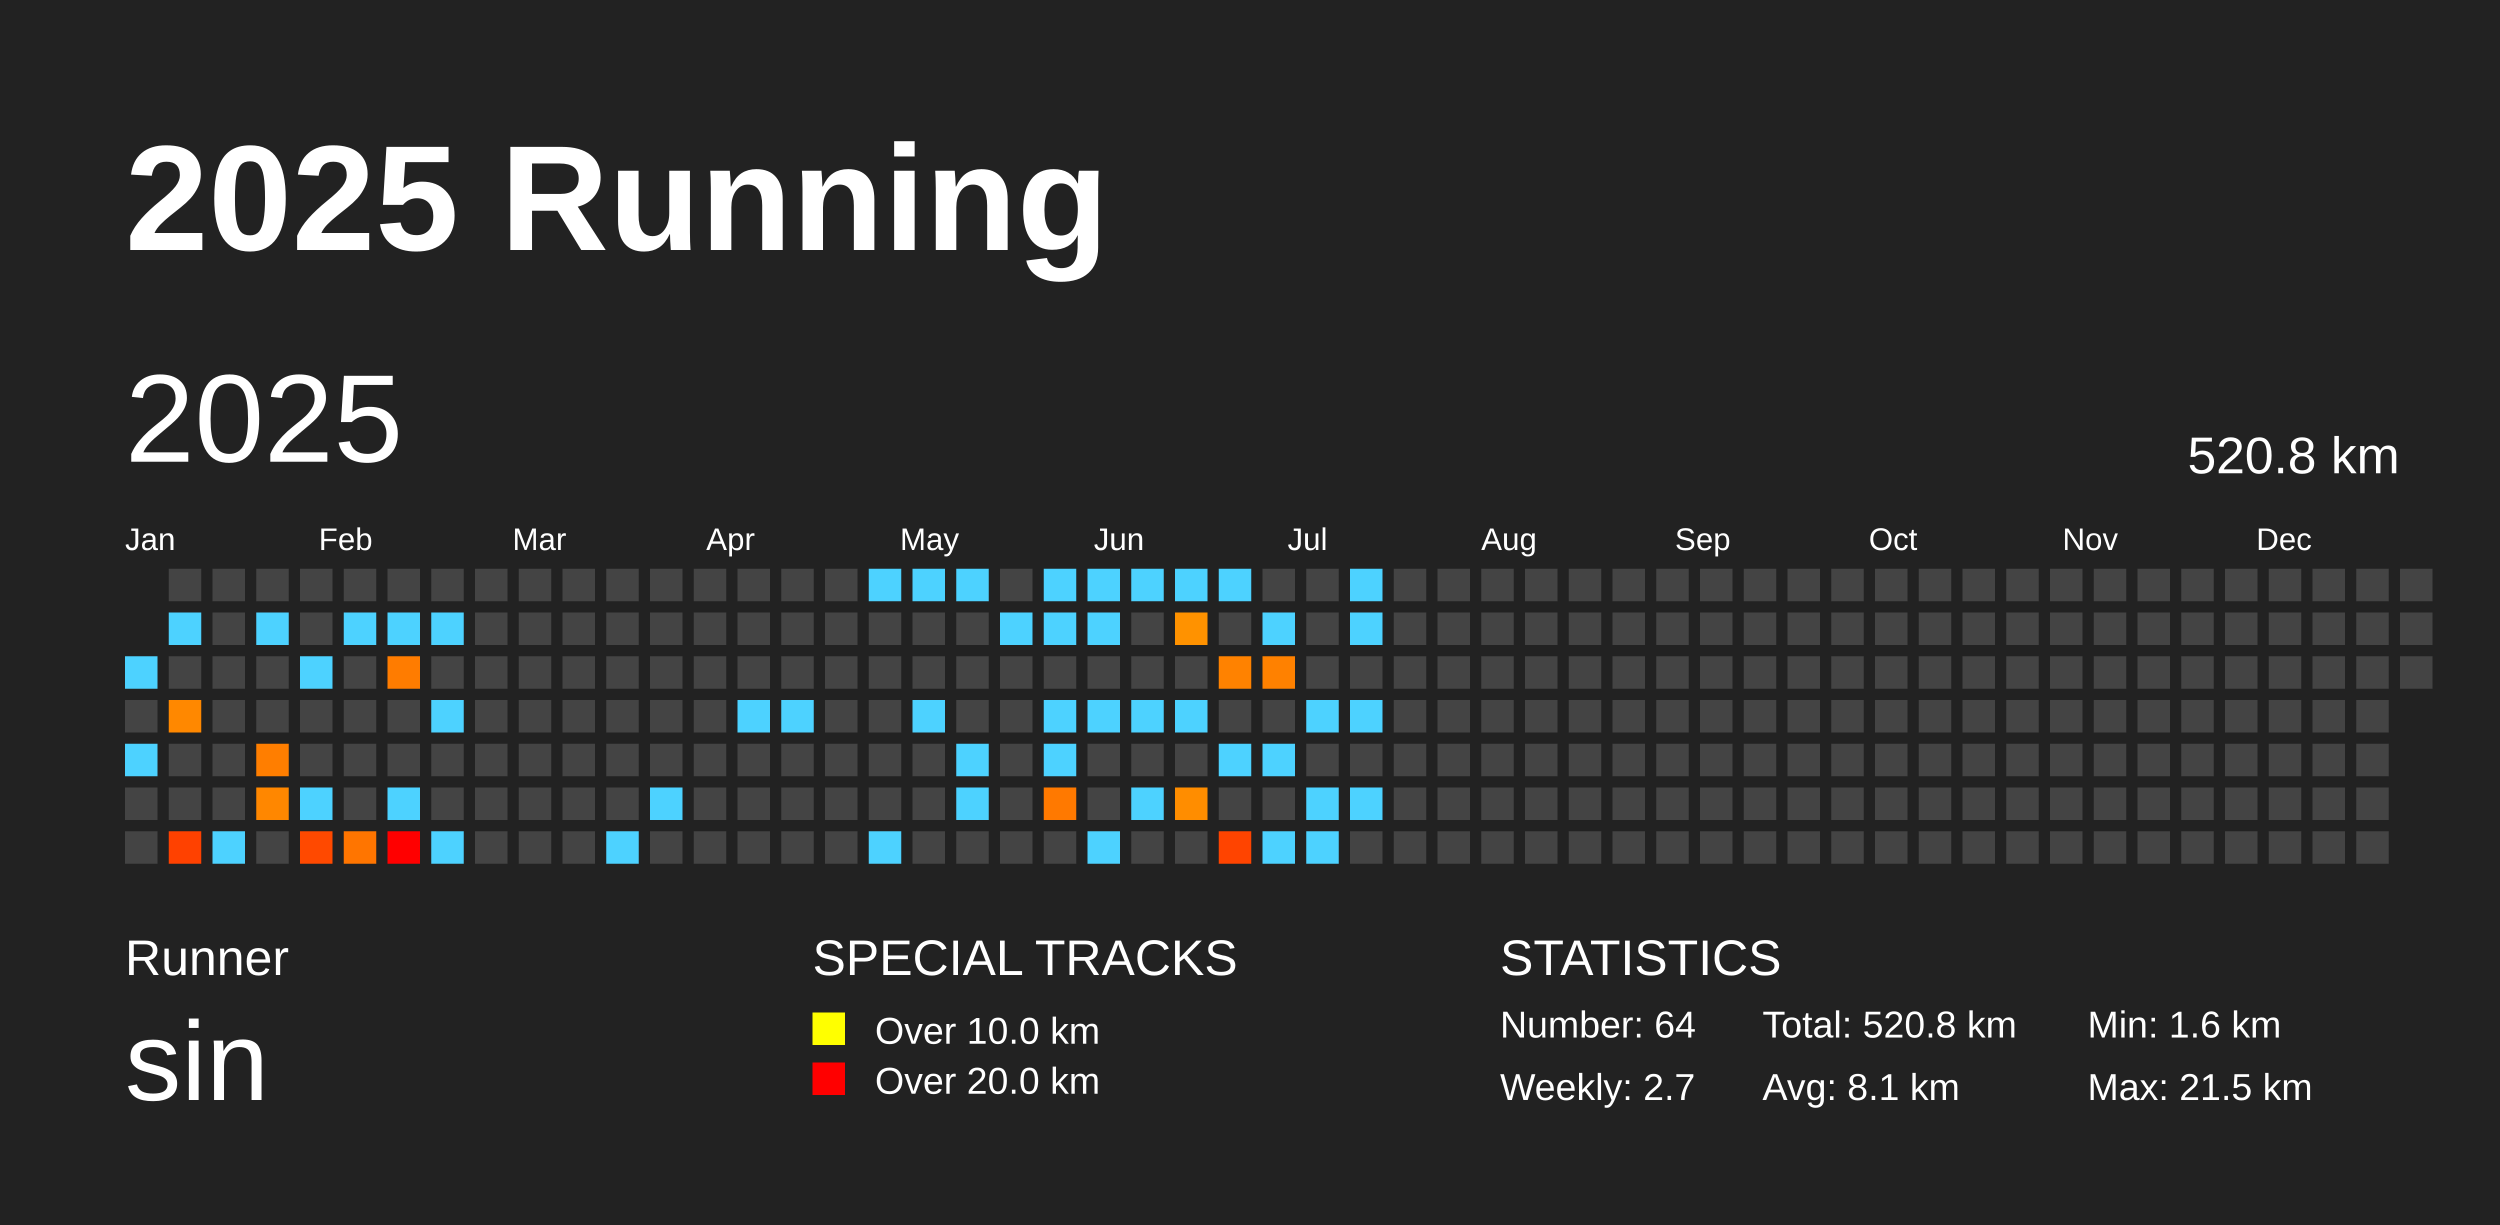
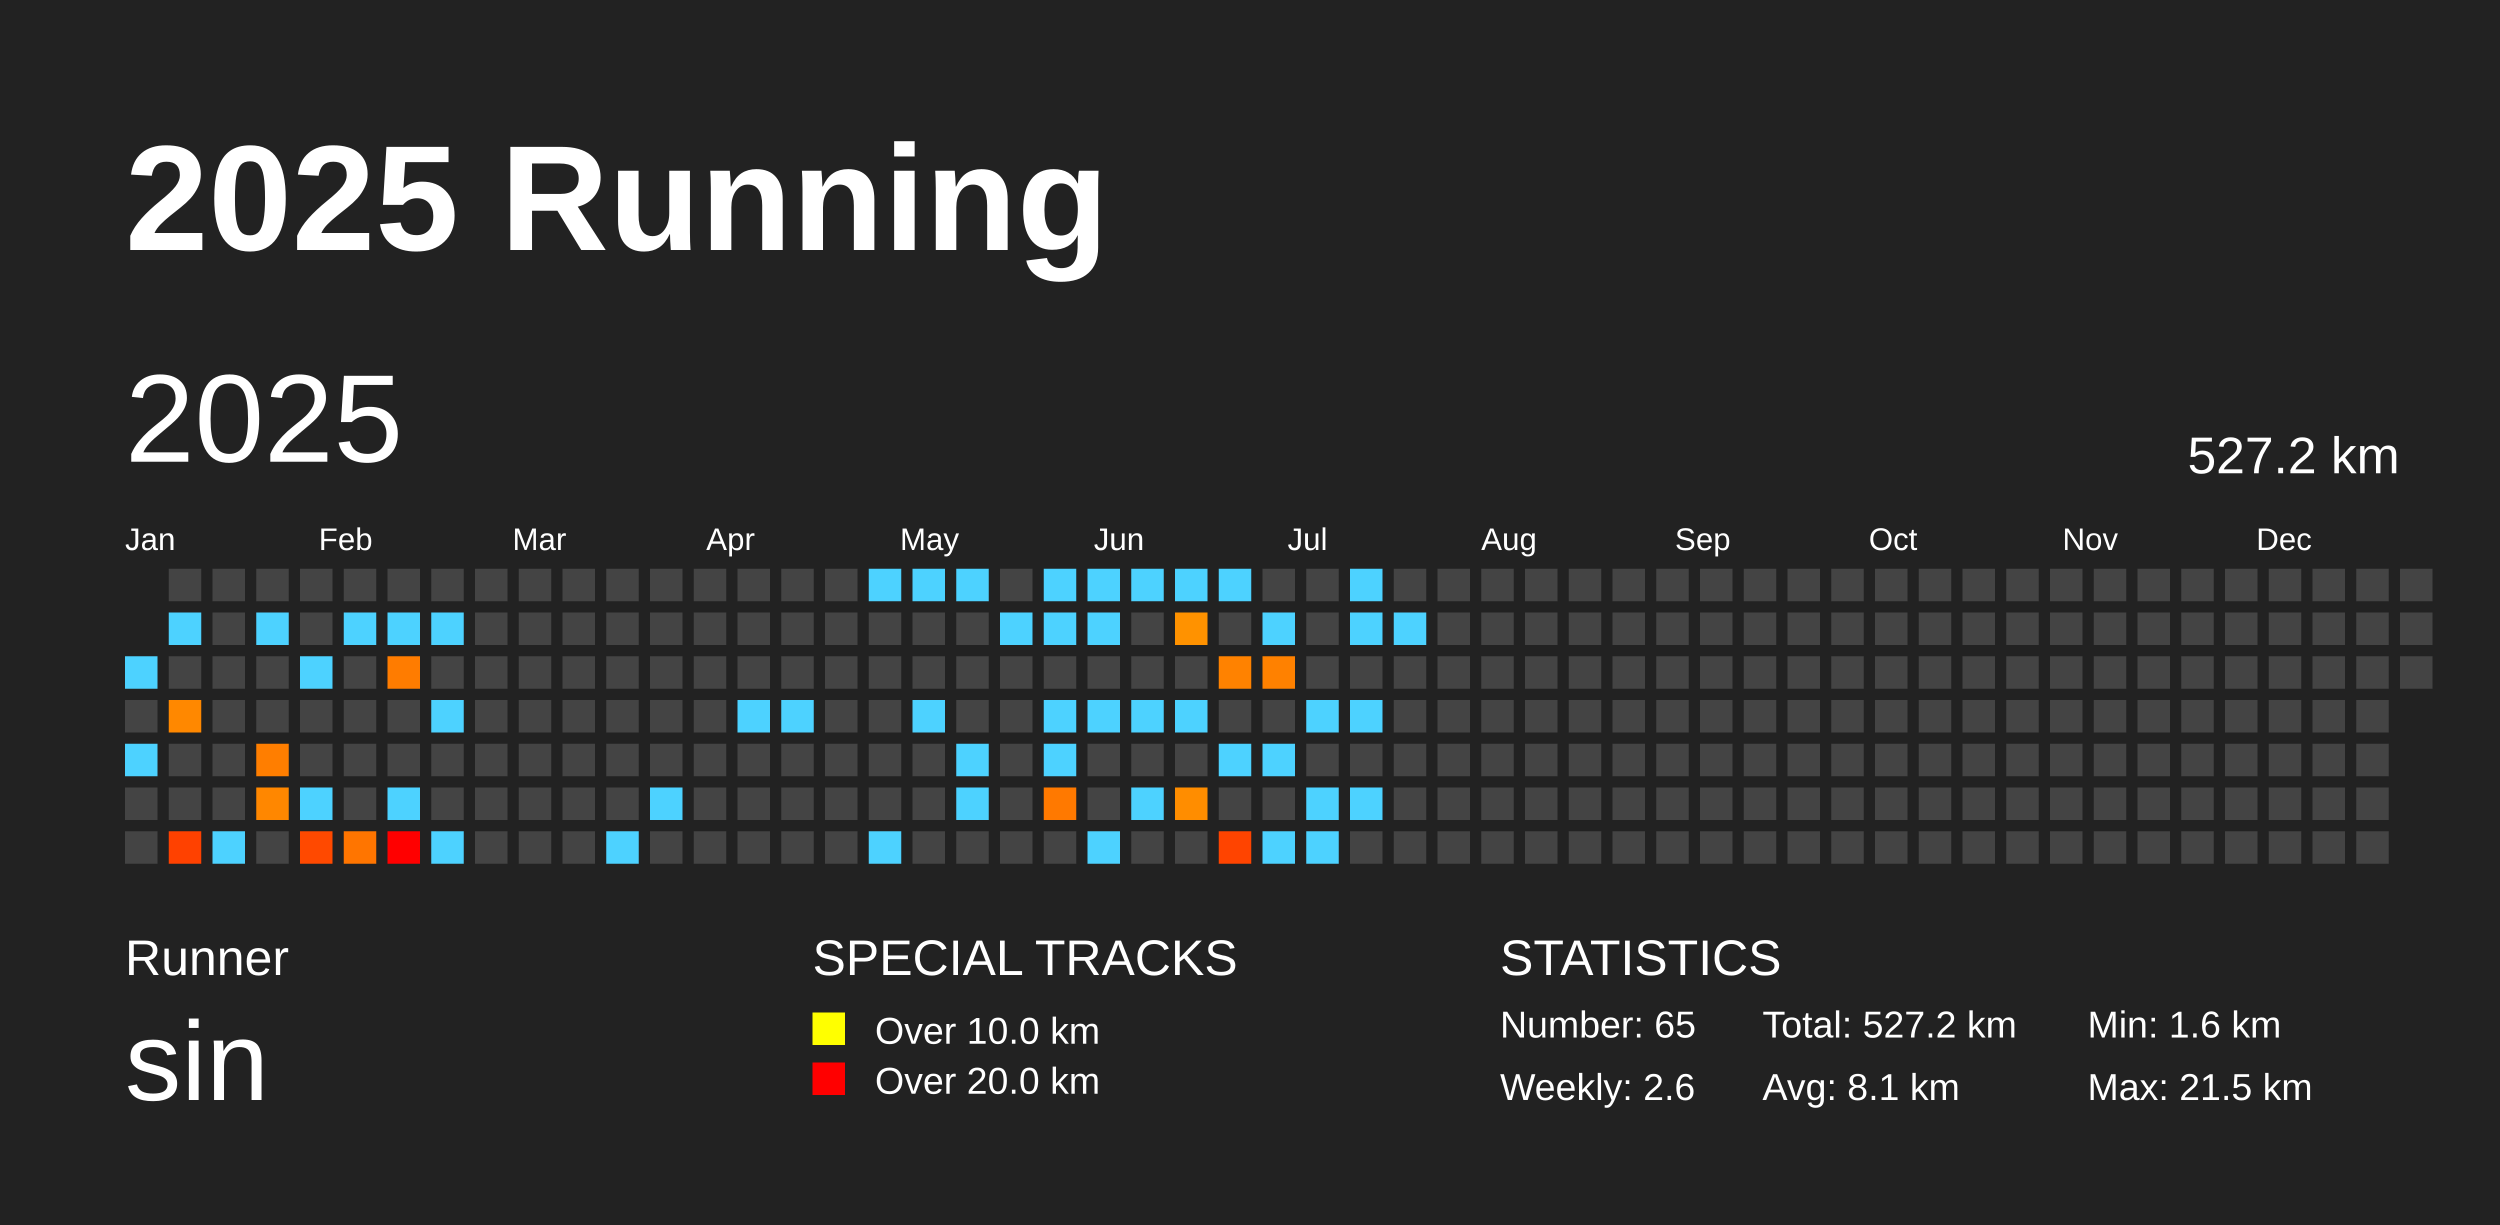
<svg xmlns="http://www.w3.org/2000/svg" baseProfile="full" height="98mm" version="1.1" viewBox="0,0,200,98" width="200mm">
  <defs />
  <rect fill="#222222" height="98" width="200" x="0" y="0" />
  <text fill="#FFFFFF" style="font-size:12px; font-family:Arial; font-weight:bold;" x="10" y="20">2025 Running</text>
  <text fill="#FFFFFF" style="font-size:4px; font-family:Arial" x="10" y="78">Runner</text>
  <text fill="#FFFFFF" style="font-size:9px; font-family:Arial" x="10" y="88">sin</text>
  <text fill="#FFFFFF" style="font-size:4px; font-family:Arial" x="65" y="78">SPECIAL TRACKS</text>
  <rect fill="yellow" height="2.6" width="2.6" x="65" y="81" />
  <text fill="#FFFFFF" style="font-size:3px; font-family:Arial" x="70" y="83.5">Over 10.0 km</text>
  <rect fill="red" height="2.6" width="2.6" x="65" y="85" />
  <text fill="#FFFFFF" style="font-size:3px; font-family:Arial" x="70" y="87.5">Over 20.0 km</text>
  <text fill="#FFFFFF" style="font-size:4px; font-family:Arial" x="120" y="78">STATISTICS</text>
-   <text fill="#FFFFFF" style="font-size:3px; font-family:Arial" x="120" y="83">Number: 64</text>
-   <text fill="#FFFFFF" style="font-size:3px; font-family:Arial" x="120" y="88">Weekly: 2.7</text>
-   <text fill="#FFFFFF" style="font-size:3px; font-family:Arial" x="141" y="83">Total: 520.8 km</text>
+   <text fill="#FFFFFF" style="font-size:3px; font-family:Arial" x="120" y="83">Number: 65</text>
+   <text fill="#FFFFFF" style="font-size:3px; font-family:Arial" x="120" y="88">Weekly: 2.6</text>
+   <text fill="#FFFFFF" style="font-size:3px; font-family:Arial" x="141" y="83">Total: 527.2 km</text>
  <text fill="#FFFFFF" style="font-size:3px; font-family:Arial" x="141" y="88">Avg: 8.1 km</text>
  <text fill="#FFFFFF" style="font-size:3px; font-family:Arial" x="167" y="83">Min: 1.6 km</text>
  <text fill="#FFFFFF" style="font-size:3px; font-family:Arial" x="167" y="88">Max: 21.5 km</text>
  <text dominant-baseline="hanging" fill="#FFFFFF" style="font-size:10.0px; font-family:Arial;" x="10" y="30">2025</text>
-   <text dominant-baseline="hanging" fill="#FFFFFF" style="font-size:4.125px; font-family:Arial;" x="175" y="35">520.8 km</text>
+   <text dominant-baseline="hanging" fill="#FFFFFF" style="font-size:4.125px; font-family:Arial;" x="175" y="35">527.2 km</text>
  <text fill="#FFFFFF" style="font-size:2.5px; font-family:Arial" x="10.0" y="44">Jan</text>
  <text fill="#FFFFFF" style="font-size:2.5px; font-family:Arial" x="25.5" y="44">Feb</text>
  <text fill="#FFFFFF" style="font-size:2.5px; font-family:Arial" x="41.0" y="44">Mar</text>
  <text fill="#FFFFFF" style="font-size:2.5px; font-family:Arial" x="56.5" y="44">Apr</text>
  <text fill="#FFFFFF" style="font-size:2.5px; font-family:Arial" x="72.0" y="44">May</text>
  <text fill="#FFFFFF" style="font-size:2.5px; font-family:Arial" x="87.5" y="44">Jun</text>
  <text fill="#FFFFFF" style="font-size:2.5px; font-family:Arial" x="103.0" y="44">Jul</text>
  <text fill="#FFFFFF" style="font-size:2.5px; font-family:Arial" x="118.5" y="44">Aug</text>
  <text fill="#FFFFFF" style="font-size:2.5px; font-family:Arial" x="134.0" y="44">Sep</text>
  <text fill="#FFFFFF" style="font-size:2.5px; font-family:Arial" x="149.5" y="44">Oct</text>
  <text fill="#FFFFFF" style="font-size:2.5px; font-family:Arial" x="165.0" y="44">Nov</text>
  <text fill="#FFFFFF" style="font-size:2.5px; font-family:Arial" x="180.5" y="44">Dec</text>
  <rect fill="#4dd2ff" height="2.6" width="2.6" x="10.0" y="52.5" />
  <rect fill="#444444" height="2.6" width="2.6" x="10.0" y="56.0" />
  <rect fill="#4dd2ff" height="2.6" width="2.6" x="10.0" y="59.5" />
  <rect fill="#444444" height="2.6" width="2.6" x="10.0" y="63.0" />
  <rect fill="#444444" height="2.6" width="2.6" x="10.0" y="66.5" />
  <rect fill="#444444" height="2.6" width="2.6" x="13.5" y="45.5" />
  <rect fill="#4dd2ff" height="2.6" width="2.6" x="13.5" y="49.0" />
  <rect fill="#444444" height="2.6" width="2.6" x="13.5" y="52.5" />
  <rect fill="#ff8800" height="2.6" width="2.6" x="13.5" y="56.0" />
  <rect fill="#444444" height="2.6" width="2.6" x="13.5" y="59.5" />
  <rect fill="#444444" height="2.6" width="2.6" x="13.5" y="63.0" />
  <rect fill="#ff4100" height="2.6" width="2.6" x="13.5" y="66.5" />
  <rect fill="#444444" height="2.6" width="2.6" x="17.0" y="45.5" />
  <rect fill="#444444" height="2.6" width="2.6" x="17.0" y="49.0" />
  <rect fill="#444444" height="2.6" width="2.6" x="17.0" y="52.5" />
  <rect fill="#444444" height="2.6" width="2.6" x="17.0" y="56.0" />
  <rect fill="#444444" height="2.6" width="2.6" x="17.0" y="59.5" />
  <rect fill="#444444" height="2.6" width="2.6" x="17.0" y="63.0" />
  <rect fill="#4dd2ff" height="2.6" width="2.6" x="17.0" y="66.5" />
  <rect fill="#444444" height="2.6" width="2.6" x="20.5" y="45.5" />
  <rect fill="#4dd2ff" height="2.6" width="2.6" x="20.5" y="49.0" />
  <rect fill="#444444" height="2.6" width="2.6" x="20.5" y="52.5" />
  <rect fill="#444444" height="2.6" width="2.6" x="20.5" y="56.0" />
  <rect fill="#ff7e00" height="2.6" width="2.6" x="20.5" y="59.5" />
  <rect fill="#ff8700" height="2.6" width="2.6" x="20.5" y="63.0" />
  <rect fill="#444444" height="2.6" width="2.6" x="20.5" y="66.5" />
  <rect fill="#444444" height="2.6" width="2.6" x="24.0" y="45.5" />
  <rect fill="#444444" height="2.6" width="2.6" x="24.0" y="49.0" />
  <rect fill="#4dd2ff" height="2.6" width="2.6" x="24.0" y="52.5" />
  <rect fill="#444444" height="2.6" width="2.6" x="24.0" y="56.0" />
  <rect fill="#444444" height="2.6" width="2.6" x="24.0" y="59.5" />
  <rect fill="#4dd2ff" height="2.6" width="2.6" x="24.0" y="63.0" />
  <rect fill="#ff4900" height="2.6" width="2.6" x="24.0" y="66.5" />
  <rect fill="#444444" height="2.6" width="2.6" x="27.5" y="45.5" />
  <rect fill="#4dd2ff" height="2.6" width="2.6" x="27.5" y="49.0" />
  <rect fill="#444444" height="2.6" width="2.6" x="27.5" y="52.5" />
  <rect fill="#444444" height="2.6" width="2.6" x="27.5" y="56.0" />
  <rect fill="#444444" height="2.6" width="2.6" x="27.5" y="59.5" />
  <rect fill="#444444" height="2.6" width="2.6" x="27.5" y="63.0" />
  <rect fill="#ff7500" height="2.6" width="2.6" x="27.5" y="66.5" />
  <rect fill="#444444" height="2.6" width="2.6" x="31.0" y="45.5" />
  <rect fill="#4dd2ff" height="2.6" width="2.6" x="31.0" y="49.0" />
  <rect fill="#ff7c00" height="2.6" width="2.6" x="31.0" y="52.5" />
  <rect fill="#444444" height="2.6" width="2.6" x="31.0" y="56.0" />
  <rect fill="#444444" height="2.6" width="2.6" x="31.0" y="59.5" />
  <rect fill="#4dd2ff" height="2.6" width="2.6" x="31.0" y="63.0" />
  <rect fill="red" height="2.6" width="2.6" x="31.0" y="66.5" />
  <rect fill="#444444" height="2.6" width="2.6" x="34.5" y="45.5" />
  <rect fill="#4dd2ff" height="2.6" width="2.6" x="34.5" y="49.0" />
  <rect fill="#444444" height="2.6" width="2.6" x="34.5" y="52.5" />
  <rect fill="#4dd2ff" height="2.6" width="2.6" x="34.5" y="56.0" />
  <rect fill="#444444" height="2.6" width="2.6" x="34.5" y="59.5" />
  <rect fill="#444444" height="2.6" width="2.6" x="34.5" y="63.0" />
  <rect fill="#4dd2ff" height="2.6" width="2.6" x="34.5" y="66.5" />
  <rect fill="#444444" height="2.6" width="2.6" x="38.0" y="45.5" />
  <rect fill="#444444" height="2.6" width="2.6" x="38.0" y="49.0" />
  <rect fill="#444444" height="2.6" width="2.6" x="38.0" y="52.5" />
  <rect fill="#444444" height="2.6" width="2.6" x="38.0" y="56.0" />
  <rect fill="#444444" height="2.6" width="2.6" x="38.0" y="59.5" />
  <rect fill="#444444" height="2.6" width="2.6" x="38.0" y="63.0" />
  <rect fill="#444444" height="2.6" width="2.6" x="38.0" y="66.5" />
  <rect fill="#444444" height="2.6" width="2.6" x="41.5" y="45.5" />
  <rect fill="#444444" height="2.6" width="2.6" x="41.5" y="49.0" />
  <rect fill="#444444" height="2.6" width="2.6" x="41.5" y="52.5" />
  <rect fill="#444444" height="2.6" width="2.6" x="41.5" y="56.0" />
  <rect fill="#444444" height="2.6" width="2.6" x="41.5" y="59.5" />
  <rect fill="#444444" height="2.6" width="2.6" x="41.5" y="63.0" />
  <rect fill="#444444" height="2.6" width="2.6" x="41.5" y="66.5" />
  <rect fill="#444444" height="2.6" width="2.6" x="45.0" y="45.5" />
  <rect fill="#444444" height="2.6" width="2.6" x="45.0" y="49.0" />
  <rect fill="#444444" height="2.6" width="2.6" x="45.0" y="52.5" />
  <rect fill="#444444" height="2.6" width="2.6" x="45.0" y="56.0" />
  <rect fill="#444444" height="2.6" width="2.6" x="45.0" y="59.5" />
  <rect fill="#444444" height="2.6" width="2.6" x="45.0" y="63.0" />
  <rect fill="#444444" height="2.6" width="2.6" x="45.0" y="66.5" />
  <rect fill="#444444" height="2.6" width="2.6" x="48.5" y="45.5" />
  <rect fill="#444444" height="2.6" width="2.6" x="48.5" y="49.0" />
  <rect fill="#444444" height="2.6" width="2.6" x="48.5" y="52.5" />
  <rect fill="#444444" height="2.6" width="2.6" x="48.5" y="56.0" />
  <rect fill="#444444" height="2.6" width="2.6" x="48.5" y="59.5" />
  <rect fill="#444444" height="2.6" width="2.6" x="48.5" y="63.0" />
  <rect fill="#4dd2ff" height="2.6" width="2.6" x="48.5" y="66.5" />
  <rect fill="#444444" height="2.6" width="2.6" x="52.0" y="45.5" />
  <rect fill="#444444" height="2.6" width="2.6" x="52.0" y="49.0" />
  <rect fill="#444444" height="2.6" width="2.6" x="52.0" y="52.5" />
  <rect fill="#444444" height="2.6" width="2.6" x="52.0" y="56.0" />
  <rect fill="#444444" height="2.6" width="2.6" x="52.0" y="59.5" />
  <rect fill="#4dd2ff" height="2.6" width="2.6" x="52.0" y="63.0" />
  <rect fill="#444444" height="2.6" width="2.6" x="52.0" y="66.5" />
  <rect fill="#444444" height="2.6" width="2.6" x="55.5" y="45.5" />
  <rect fill="#444444" height="2.6" width="2.6" x="55.5" y="49.0" />
  <rect fill="#444444" height="2.6" width="2.6" x="55.5" y="52.5" />
  <rect fill="#444444" height="2.6" width="2.6" x="55.5" y="56.0" />
  <rect fill="#444444" height="2.6" width="2.6" x="55.5" y="59.5" />
  <rect fill="#444444" height="2.6" width="2.6" x="55.5" y="63.0" />
  <rect fill="#444444" height="2.6" width="2.6" x="55.5" y="66.5" />
  <rect fill="#444444" height="2.6" width="2.6" x="59.0" y="45.5" />
  <rect fill="#444444" height="2.6" width="2.6" x="59.0" y="49.0" />
  <rect fill="#444444" height="2.6" width="2.6" x="59.0" y="52.5" />
  <rect fill="#4dd2ff" height="2.6" width="2.6" x="59.0" y="56.0" />
  <rect fill="#444444" height="2.6" width="2.6" x="59.0" y="59.5" />
  <rect fill="#444444" height="2.6" width="2.6" x="59.0" y="63.0" />
  <rect fill="#444444" height="2.6" width="2.6" x="59.0" y="66.5" />
  <rect fill="#444444" height="2.6" width="2.6" x="62.5" y="45.5" />
  <rect fill="#444444" height="2.6" width="2.6" x="62.5" y="49.0" />
  <rect fill="#444444" height="2.6" width="2.6" x="62.5" y="52.5" />
  <rect fill="#4dd2ff" height="2.6" width="2.6" x="62.5" y="56.0" />
  <rect fill="#444444" height="2.6" width="2.6" x="62.5" y="59.5" />
  <rect fill="#444444" height="2.6" width="2.6" x="62.5" y="63.0" />
  <rect fill="#444444" height="2.6" width="2.6" x="62.5" y="66.5" />
  <rect fill="#444444" height="2.6" width="2.6" x="66.0" y="45.5" />
  <rect fill="#444444" height="2.6" width="2.6" x="66.0" y="49.0" />
  <rect fill="#444444" height="2.6" width="2.6" x="66.0" y="52.5" />
  <rect fill="#444444" height="2.6" width="2.6" x="66.0" y="56.0" />
  <rect fill="#444444" height="2.6" width="2.6" x="66.0" y="59.5" />
  <rect fill="#444444" height="2.6" width="2.6" x="66.0" y="63.0" />
  <rect fill="#444444" height="2.6" width="2.6" x="66.0" y="66.5" />
  <rect fill="#4dd2ff" height="2.6" width="2.6" x="69.5" y="45.5" />
  <rect fill="#444444" height="2.6" width="2.6" x="69.5" y="49.0" />
  <rect fill="#444444" height="2.6" width="2.6" x="69.5" y="52.5" />
  <rect fill="#444444" height="2.6" width="2.6" x="69.5" y="56.0" />
  <rect fill="#444444" height="2.6" width="2.6" x="69.5" y="59.5" />
  <rect fill="#444444" height="2.6" width="2.6" x="69.5" y="63.0" />
  <rect fill="#4dd2ff" height="2.6" width="2.6" x="69.5" y="66.5" />
  <rect fill="#4dd2ff" height="2.6" width="2.6" x="73.0" y="45.5" />
  <rect fill="#444444" height="2.6" width="2.6" x="73.0" y="49.0" />
  <rect fill="#444444" height="2.6" width="2.6" x="73.0" y="52.5" />
  <rect fill="#4dd2ff" height="2.6" width="2.6" x="73.0" y="56.0" />
  <rect fill="#444444" height="2.6" width="2.6" x="73.0" y="59.5" />
  <rect fill="#444444" height="2.6" width="2.6" x="73.0" y="63.0" />
  <rect fill="#444444" height="2.6" width="2.6" x="73.0" y="66.5" />
  <rect fill="#4dd2ff" height="2.6" width="2.6" x="76.5" y="45.5" />
  <rect fill="#444444" height="2.6" width="2.6" x="76.5" y="49.0" />
  <rect fill="#444444" height="2.6" width="2.6" x="76.5" y="52.5" />
  <rect fill="#444444" height="2.6" width="2.6" x="76.5" y="56.0" />
  <rect fill="#4dd2ff" height="2.6" width="2.6" x="76.5" y="59.5" />
  <rect fill="#4dd2ff" height="2.6" width="2.6" x="76.5" y="63.0" />
  <rect fill="#444444" height="2.6" width="2.6" x="76.5" y="66.5" />
  <rect fill="#444444" height="2.6" width="2.6" x="80.0" y="45.5" />
  <rect fill="#4dd2ff" height="2.6" width="2.6" x="80.0" y="49.0" />
  <rect fill="#444444" height="2.6" width="2.6" x="80.0" y="52.5" />
  <rect fill="#444444" height="2.6" width="2.6" x="80.0" y="56.0" />
  <rect fill="#444444" height="2.6" width="2.6" x="80.0" y="59.5" />
  <rect fill="#444444" height="2.6" width="2.6" x="80.0" y="63.0" />
  <rect fill="#444444" height="2.6" width="2.6" x="80.0" y="66.5" />
  <rect fill="#4dd2ff" height="2.6" width="2.6" x="83.5" y="45.5" />
  <rect fill="#4dd2ff" height="2.6" width="2.6" x="83.5" y="49.0" />
  <rect fill="#444444" height="2.6" width="2.6" x="83.5" y="52.5" />
  <rect fill="#4dd2ff" height="2.6" width="2.6" x="83.5" y="56.0" />
  <rect fill="#4dd2ff" height="2.6" width="2.6" x="83.5" y="59.5" />
  <rect fill="#ff7900" height="2.6" width="2.6" x="83.5" y="63.0" />
  <rect fill="#444444" height="2.6" width="2.6" x="83.5" y="66.5" />
  <rect fill="#4dd2ff" height="2.6" width="2.6" x="87.0" y="45.5" />
  <rect fill="#4dd2ff" height="2.6" width="2.6" x="87.0" y="49.0" />
  <rect fill="#444444" height="2.6" width="2.6" x="87.0" y="52.5" />
  <rect fill="#4dd2ff" height="2.6" width="2.6" x="87.0" y="56.0" />
  <rect fill="#444444" height="2.6" width="2.6" x="87.0" y="59.5" />
  <rect fill="#444444" height="2.6" width="2.6" x="87.0" y="63.0" />
  <rect fill="#4dd2ff" height="2.6" width="2.6" x="87.0" y="66.5" />
  <rect fill="#4dd2ff" height="2.6" width="2.6" x="90.5" y="45.5" />
  <rect fill="#444444" height="2.6" width="2.6" x="90.5" y="49.0" />
  <rect fill="#444444" height="2.6" width="2.6" x="90.5" y="52.5" />
  <rect fill="#4dd2ff" height="2.6" width="2.6" x="90.5" y="56.0" />
  <rect fill="#444444" height="2.6" width="2.6" x="90.5" y="59.5" />
  <rect fill="#4dd2ff" height="2.6" width="2.6" x="90.5" y="63.0" />
  <rect fill="#444444" height="2.6" width="2.6" x="90.5" y="66.5" />
  <rect fill="#4dd2ff" height="2.6" width="2.6" x="94.0" y="45.5" />
  <rect fill="#ff9200" height="2.6" width="2.6" x="94.0" y="49.0" />
  <rect fill="#444444" height="2.6" width="2.6" x="94.0" y="52.5" />
  <rect fill="#4dd2ff" height="2.6" width="2.6" x="94.0" y="56.0" />
  <rect fill="#444444" height="2.6" width="2.6" x="94.0" y="59.5" />
  <rect fill="#ff8d00" height="2.6" width="2.6" x="94.0" y="63.0" />
  <rect fill="#444444" height="2.6" width="2.6" x="94.0" y="66.5" />
  <rect fill="#4dd2ff" height="2.6" width="2.6" x="97.5" y="45.5" />
  <rect fill="#444444" height="2.6" width="2.6" x="97.5" y="49.0" />
  <rect fill="#ff8200" height="2.6" width="2.6" x="97.5" y="52.5" />
  <rect fill="#444444" height="2.6" width="2.6" x="97.5" y="56.0" />
  <rect fill="#4dd2ff" height="2.6" width="2.6" x="97.5" y="59.5" />
  <rect fill="#444444" height="2.6" width="2.6" x="97.5" y="63.0" />
  <rect fill="#ff4400" height="2.6" width="2.6" x="97.5" y="66.5" />
  <rect fill="#444444" height="2.6" width="2.6" x="101.0" y="45.5" />
  <rect fill="#4dd2ff" height="2.6" width="2.6" x="101.0" y="49.0" />
  <rect fill="#ff8100" height="2.6" width="2.6" x="101.0" y="52.5" />
  <rect fill="#444444" height="2.6" width="2.6" x="101.0" y="56.0" />
  <rect fill="#4dd2ff" height="2.6" width="2.6" x="101.0" y="59.5" />
  <rect fill="#444444" height="2.6" width="2.6" x="101.0" y="63.0" />
  <rect fill="#4dd2ff" height="2.6" width="2.6" x="101.0" y="66.5" />
  <rect fill="#444444" height="2.6" width="2.6" x="104.5" y="45.5" />
  <rect fill="#444444" height="2.6" width="2.6" x="104.5" y="49.0" />
  <rect fill="#444444" height="2.6" width="2.6" x="104.5" y="52.5" />
  <rect fill="#4dd2ff" height="2.6" width="2.6" x="104.5" y="56.0" />
  <rect fill="#444444" height="2.6" width="2.6" x="104.5" y="59.5" />
  <rect fill="#4dd2ff" height="2.6" width="2.6" x="104.5" y="63.0" />
  <rect fill="#4dd2ff" height="2.6" width="2.6" x="104.5" y="66.5" />
  <rect fill="#4dd2ff" height="2.6" width="2.6" x="108.0" y="45.5" />
  <rect fill="#4dd2ff" height="2.6" width="2.6" x="108.0" y="49.0" />
  <rect fill="#444444" height="2.6" width="2.6" x="108.0" y="52.5" />
  <rect fill="#4dd2ff" height="2.6" width="2.6" x="108.0" y="56.0" />
  <rect fill="#444444" height="2.6" width="2.6" x="108.0" y="59.5" />
  <rect fill="#4dd2ff" height="2.6" width="2.6" x="108.0" y="63.0" />
  <rect fill="#444444" height="2.6" width="2.6" x="108.0" y="66.5" />
  <rect fill="#444444" height="2.6" width="2.6" x="111.5" y="45.5" />
-   <rect fill="#444444" height="2.6" width="2.6" x="111.5" y="49.0" />
+   <rect fill="#4dd2ff" height="2.6" width="2.6" x="111.5" y="49.0" />
  <rect fill="#444444" height="2.6" width="2.6" x="111.5" y="52.5" />
  <rect fill="#444444" height="2.6" width="2.6" x="111.5" y="56.0" />
  <rect fill="#444444" height="2.6" width="2.6" x="111.5" y="59.5" />
  <rect fill="#444444" height="2.6" width="2.6" x="111.5" y="63.0" />
  <rect fill="#444444" height="2.6" width="2.6" x="111.5" y="66.5" />
  <rect fill="#444444" height="2.6" width="2.6" x="115.0" y="45.5" />
  <rect fill="#444444" height="2.6" width="2.6" x="115.0" y="49.0" />
  <rect fill="#444444" height="2.6" width="2.6" x="115.0" y="52.5" />
  <rect fill="#444444" height="2.6" width="2.6" x="115.0" y="56.0" />
  <rect fill="#444444" height="2.6" width="2.6" x="115.0" y="59.5" />
  <rect fill="#444444" height="2.6" width="2.6" x="115.0" y="63.0" />
  <rect fill="#444444" height="2.6" width="2.6" x="115.0" y="66.5" />
  <rect fill="#444444" height="2.6" width="2.6" x="118.5" y="45.5" />
  <rect fill="#444444" height="2.6" width="2.6" x="118.5" y="49.0" />
  <rect fill="#444444" height="2.6" width="2.6" x="118.5" y="52.5" />
  <rect fill="#444444" height="2.6" width="2.6" x="118.5" y="56.0" />
  <rect fill="#444444" height="2.6" width="2.6" x="118.5" y="59.5" />
  <rect fill="#444444" height="2.6" width="2.6" x="118.5" y="63.0" />
  <rect fill="#444444" height="2.6" width="2.6" x="118.5" y="66.5" />
  <rect fill="#444444" height="2.6" width="2.6" x="122.0" y="45.5" />
  <rect fill="#444444" height="2.6" width="2.6" x="122.0" y="49.0" />
  <rect fill="#444444" height="2.6" width="2.6" x="122.0" y="52.5" />
  <rect fill="#444444" height="2.6" width="2.6" x="122.0" y="56.0" />
  <rect fill="#444444" height="2.6" width="2.6" x="122.0" y="59.5" />
  <rect fill="#444444" height="2.6" width="2.6" x="122.0" y="63.0" />
  <rect fill="#444444" height="2.6" width="2.6" x="122.0" y="66.5" />
  <rect fill="#444444" height="2.6" width="2.6" x="125.5" y="45.5" />
  <rect fill="#444444" height="2.6" width="2.6" x="125.5" y="49.0" />
  <rect fill="#444444" height="2.6" width="2.6" x="125.5" y="52.5" />
  <rect fill="#444444" height="2.6" width="2.6" x="125.5" y="56.0" />
  <rect fill="#444444" height="2.6" width="2.6" x="125.5" y="59.5" />
  <rect fill="#444444" height="2.6" width="2.6" x="125.5" y="63.0" />
  <rect fill="#444444" height="2.6" width="2.6" x="125.5" y="66.5" />
  <rect fill="#444444" height="2.6" width="2.6" x="129.0" y="45.5" />
  <rect fill="#444444" height="2.6" width="2.6" x="129.0" y="49.0" />
  <rect fill="#444444" height="2.6" width="2.6" x="129.0" y="52.5" />
  <rect fill="#444444" height="2.6" width="2.6" x="129.0" y="56.0" />
  <rect fill="#444444" height="2.6" width="2.6" x="129.0" y="59.5" />
  <rect fill="#444444" height="2.6" width="2.6" x="129.0" y="63.0" />
  <rect fill="#444444" height="2.6" width="2.6" x="129.0" y="66.5" />
  <rect fill="#444444" height="2.6" width="2.6" x="132.5" y="45.5" />
  <rect fill="#444444" height="2.6" width="2.6" x="132.5" y="49.0" />
  <rect fill="#444444" height="2.6" width="2.6" x="132.5" y="52.5" />
  <rect fill="#444444" height="2.6" width="2.6" x="132.5" y="56.0" />
  <rect fill="#444444" height="2.6" width="2.6" x="132.5" y="59.5" />
  <rect fill="#444444" height="2.6" width="2.6" x="132.5" y="63.0" />
  <rect fill="#444444" height="2.6" width="2.6" x="132.5" y="66.5" />
  <rect fill="#444444" height="2.6" width="2.6" x="136.0" y="45.5" />
  <rect fill="#444444" height="2.6" width="2.6" x="136.0" y="49.0" />
  <rect fill="#444444" height="2.6" width="2.6" x="136.0" y="52.5" />
  <rect fill="#444444" height="2.6" width="2.6" x="136.0" y="56.0" />
  <rect fill="#444444" height="2.6" width="2.6" x="136.0" y="59.5" />
  <rect fill="#444444" height="2.6" width="2.6" x="136.0" y="63.0" />
  <rect fill="#444444" height="2.6" width="2.6" x="136.0" y="66.5" />
  <rect fill="#444444" height="2.6" width="2.6" x="139.5" y="45.5" />
  <rect fill="#444444" height="2.6" width="2.6" x="139.5" y="49.0" />
  <rect fill="#444444" height="2.6" width="2.6" x="139.5" y="52.5" />
  <rect fill="#444444" height="2.6" width="2.6" x="139.5" y="56.0" />
  <rect fill="#444444" height="2.6" width="2.6" x="139.5" y="59.5" />
  <rect fill="#444444" height="2.6" width="2.6" x="139.5" y="63.0" />
  <rect fill="#444444" height="2.6" width="2.6" x="139.5" y="66.5" />
  <rect fill="#444444" height="2.6" width="2.6" x="143.0" y="45.5" />
  <rect fill="#444444" height="2.6" width="2.6" x="143.0" y="49.0" />
  <rect fill="#444444" height="2.6" width="2.6" x="143.0" y="52.5" />
  <rect fill="#444444" height="2.6" width="2.6" x="143.0" y="56.0" />
  <rect fill="#444444" height="2.6" width="2.6" x="143.0" y="59.5" />
  <rect fill="#444444" height="2.6" width="2.6" x="143.0" y="63.0" />
  <rect fill="#444444" height="2.6" width="2.6" x="143.0" y="66.5" />
  <rect fill="#444444" height="2.6" width="2.6" x="146.5" y="45.5" />
  <rect fill="#444444" height="2.6" width="2.6" x="146.5" y="49.0" />
  <rect fill="#444444" height="2.6" width="2.6" x="146.5" y="52.5" />
  <rect fill="#444444" height="2.6" width="2.6" x="146.5" y="56.0" />
  <rect fill="#444444" height="2.6" width="2.6" x="146.5" y="59.5" />
  <rect fill="#444444" height="2.6" width="2.6" x="146.5" y="63.0" />
  <rect fill="#444444" height="2.6" width="2.6" x="146.5" y="66.5" />
  <rect fill="#444444" height="2.6" width="2.6" x="150.0" y="45.5" />
  <rect fill="#444444" height="2.6" width="2.6" x="150.0" y="49.0" />
  <rect fill="#444444" height="2.6" width="2.6" x="150.0" y="52.5" />
  <rect fill="#444444" height="2.6" width="2.6" x="150.0" y="56.0" />
  <rect fill="#444444" height="2.6" width="2.6" x="150.0" y="59.5" />
  <rect fill="#444444" height="2.6" width="2.6" x="150.0" y="63.0" />
  <rect fill="#444444" height="2.6" width="2.6" x="150.0" y="66.5" />
  <rect fill="#444444" height="2.6" width="2.6" x="153.5" y="45.5" />
  <rect fill="#444444" height="2.6" width="2.6" x="153.5" y="49.0" />
  <rect fill="#444444" height="2.6" width="2.6" x="153.5" y="52.5" />
  <rect fill="#444444" height="2.6" width="2.6" x="153.5" y="56.0" />
  <rect fill="#444444" height="2.6" width="2.6" x="153.5" y="59.5" />
  <rect fill="#444444" height="2.6" width="2.6" x="153.5" y="63.0" />
  <rect fill="#444444" height="2.6" width="2.6" x="153.5" y="66.5" />
  <rect fill="#444444" height="2.6" width="2.6" x="157.0" y="45.5" />
  <rect fill="#444444" height="2.6" width="2.6" x="157.0" y="49.0" />
  <rect fill="#444444" height="2.6" width="2.6" x="157.0" y="52.5" />
  <rect fill="#444444" height="2.6" width="2.6" x="157.0" y="56.0" />
  <rect fill="#444444" height="2.6" width="2.6" x="157.0" y="59.5" />
  <rect fill="#444444" height="2.6" width="2.6" x="157.0" y="63.0" />
  <rect fill="#444444" height="2.6" width="2.6" x="157.0" y="66.5" />
  <rect fill="#444444" height="2.6" width="2.6" x="160.5" y="45.5" />
  <rect fill="#444444" height="2.6" width="2.6" x="160.5" y="49.0" />
  <rect fill="#444444" height="2.6" width="2.6" x="160.5" y="52.5" />
  <rect fill="#444444" height="2.6" width="2.6" x="160.5" y="56.0" />
  <rect fill="#444444" height="2.6" width="2.6" x="160.5" y="59.5" />
  <rect fill="#444444" height="2.6" width="2.6" x="160.5" y="63.0" />
  <rect fill="#444444" height="2.6" width="2.6" x="160.5" y="66.5" />
  <rect fill="#444444" height="2.6" width="2.6" x="164.0" y="45.5" />
  <rect fill="#444444" height="2.6" width="2.6" x="164.0" y="49.0" />
  <rect fill="#444444" height="2.6" width="2.6" x="164.0" y="52.5" />
  <rect fill="#444444" height="2.6" width="2.6" x="164.0" y="56.0" />
  <rect fill="#444444" height="2.6" width="2.6" x="164.0" y="59.5" />
  <rect fill="#444444" height="2.6" width="2.6" x="164.0" y="63.0" />
  <rect fill="#444444" height="2.6" width="2.6" x="164.0" y="66.5" />
  <rect fill="#444444" height="2.6" width="2.6" x="167.5" y="45.5" />
  <rect fill="#444444" height="2.6" width="2.6" x="167.5" y="49.0" />
  <rect fill="#444444" height="2.6" width="2.6" x="167.5" y="52.5" />
  <rect fill="#444444" height="2.6" width="2.6" x="167.5" y="56.0" />
  <rect fill="#444444" height="2.6" width="2.6" x="167.5" y="59.5" />
  <rect fill="#444444" height="2.6" width="2.6" x="167.5" y="63.0" />
  <rect fill="#444444" height="2.6" width="2.6" x="167.5" y="66.5" />
  <rect fill="#444444" height="2.6" width="2.6" x="171.0" y="45.5" />
  <rect fill="#444444" height="2.6" width="2.6" x="171.0" y="49.0" />
  <rect fill="#444444" height="2.6" width="2.6" x="171.0" y="52.5" />
  <rect fill="#444444" height="2.6" width="2.6" x="171.0" y="56.0" />
  <rect fill="#444444" height="2.6" width="2.6" x="171.0" y="59.5" />
  <rect fill="#444444" height="2.6" width="2.6" x="171.0" y="63.0" />
  <rect fill="#444444" height="2.6" width="2.6" x="171.0" y="66.5" />
  <rect fill="#444444" height="2.6" width="2.6" x="174.5" y="45.5" />
  <rect fill="#444444" height="2.6" width="2.6" x="174.5" y="49.0" />
  <rect fill="#444444" height="2.6" width="2.6" x="174.5" y="52.5" />
  <rect fill="#444444" height="2.6" width="2.6" x="174.5" y="56.0" />
  <rect fill="#444444" height="2.6" width="2.6" x="174.5" y="59.5" />
  <rect fill="#444444" height="2.6" width="2.6" x="174.5" y="63.0" />
  <rect fill="#444444" height="2.6" width="2.6" x="174.5" y="66.5" />
  <rect fill="#444444" height="2.6" width="2.6" x="178.0" y="45.5" />
  <rect fill="#444444" height="2.6" width="2.6" x="178.0" y="49.0" />
  <rect fill="#444444" height="2.6" width="2.6" x="178.0" y="52.5" />
  <rect fill="#444444" height="2.6" width="2.6" x="178.0" y="56.0" />
  <rect fill="#444444" height="2.6" width="2.6" x="178.0" y="59.5" />
  <rect fill="#444444" height="2.6" width="2.6" x="178.0" y="63.0" />
  <rect fill="#444444" height="2.6" width="2.6" x="178.0" y="66.5" />
  <rect fill="#444444" height="2.6" width="2.6" x="181.5" y="45.5" />
  <rect fill="#444444" height="2.6" width="2.6" x="181.5" y="49.0" />
  <rect fill="#444444" height="2.6" width="2.6" x="181.5" y="52.5" />
  <rect fill="#444444" height="2.6" width="2.6" x="181.5" y="56.0" />
  <rect fill="#444444" height="2.6" width="2.6" x="181.5" y="59.5" />
  <rect fill="#444444" height="2.6" width="2.6" x="181.5" y="63.0" />
  <rect fill="#444444" height="2.6" width="2.6" x="181.5" y="66.5" />
  <rect fill="#444444" height="2.6" width="2.6" x="185.0" y="45.5" />
  <rect fill="#444444" height="2.6" width="2.6" x="185.0" y="49.0" />
  <rect fill="#444444" height="2.6" width="2.6" x="185.0" y="52.5" />
  <rect fill="#444444" height="2.6" width="2.6" x="185.0" y="56.0" />
  <rect fill="#444444" height="2.6" width="2.6" x="185.0" y="59.5" />
  <rect fill="#444444" height="2.6" width="2.6" x="185.0" y="63.0" />
  <rect fill="#444444" height="2.6" width="2.6" x="185.0" y="66.5" />
  <rect fill="#444444" height="2.6" width="2.6" x="188.5" y="45.5" />
  <rect fill="#444444" height="2.6" width="2.6" x="188.5" y="49.0" />
  <rect fill="#444444" height="2.6" width="2.6" x="188.5" y="52.5" />
  <rect fill="#444444" height="2.6" width="2.6" x="188.5" y="56.0" />
  <rect fill="#444444" height="2.6" width="2.6" x="188.5" y="59.5" />
  <rect fill="#444444" height="2.6" width="2.6" x="188.5" y="63.0" />
  <rect fill="#444444" height="2.6" width="2.6" x="188.5" y="66.5" />
  <rect fill="#444444" height="2.6" width="2.6" x="192.0" y="45.5" />
  <rect fill="#444444" height="2.6" width="2.6" x="192.0" y="49.0" />
  <rect fill="#444444" height="2.6" width="2.6" x="192.0" y="52.5" />
</svg>
